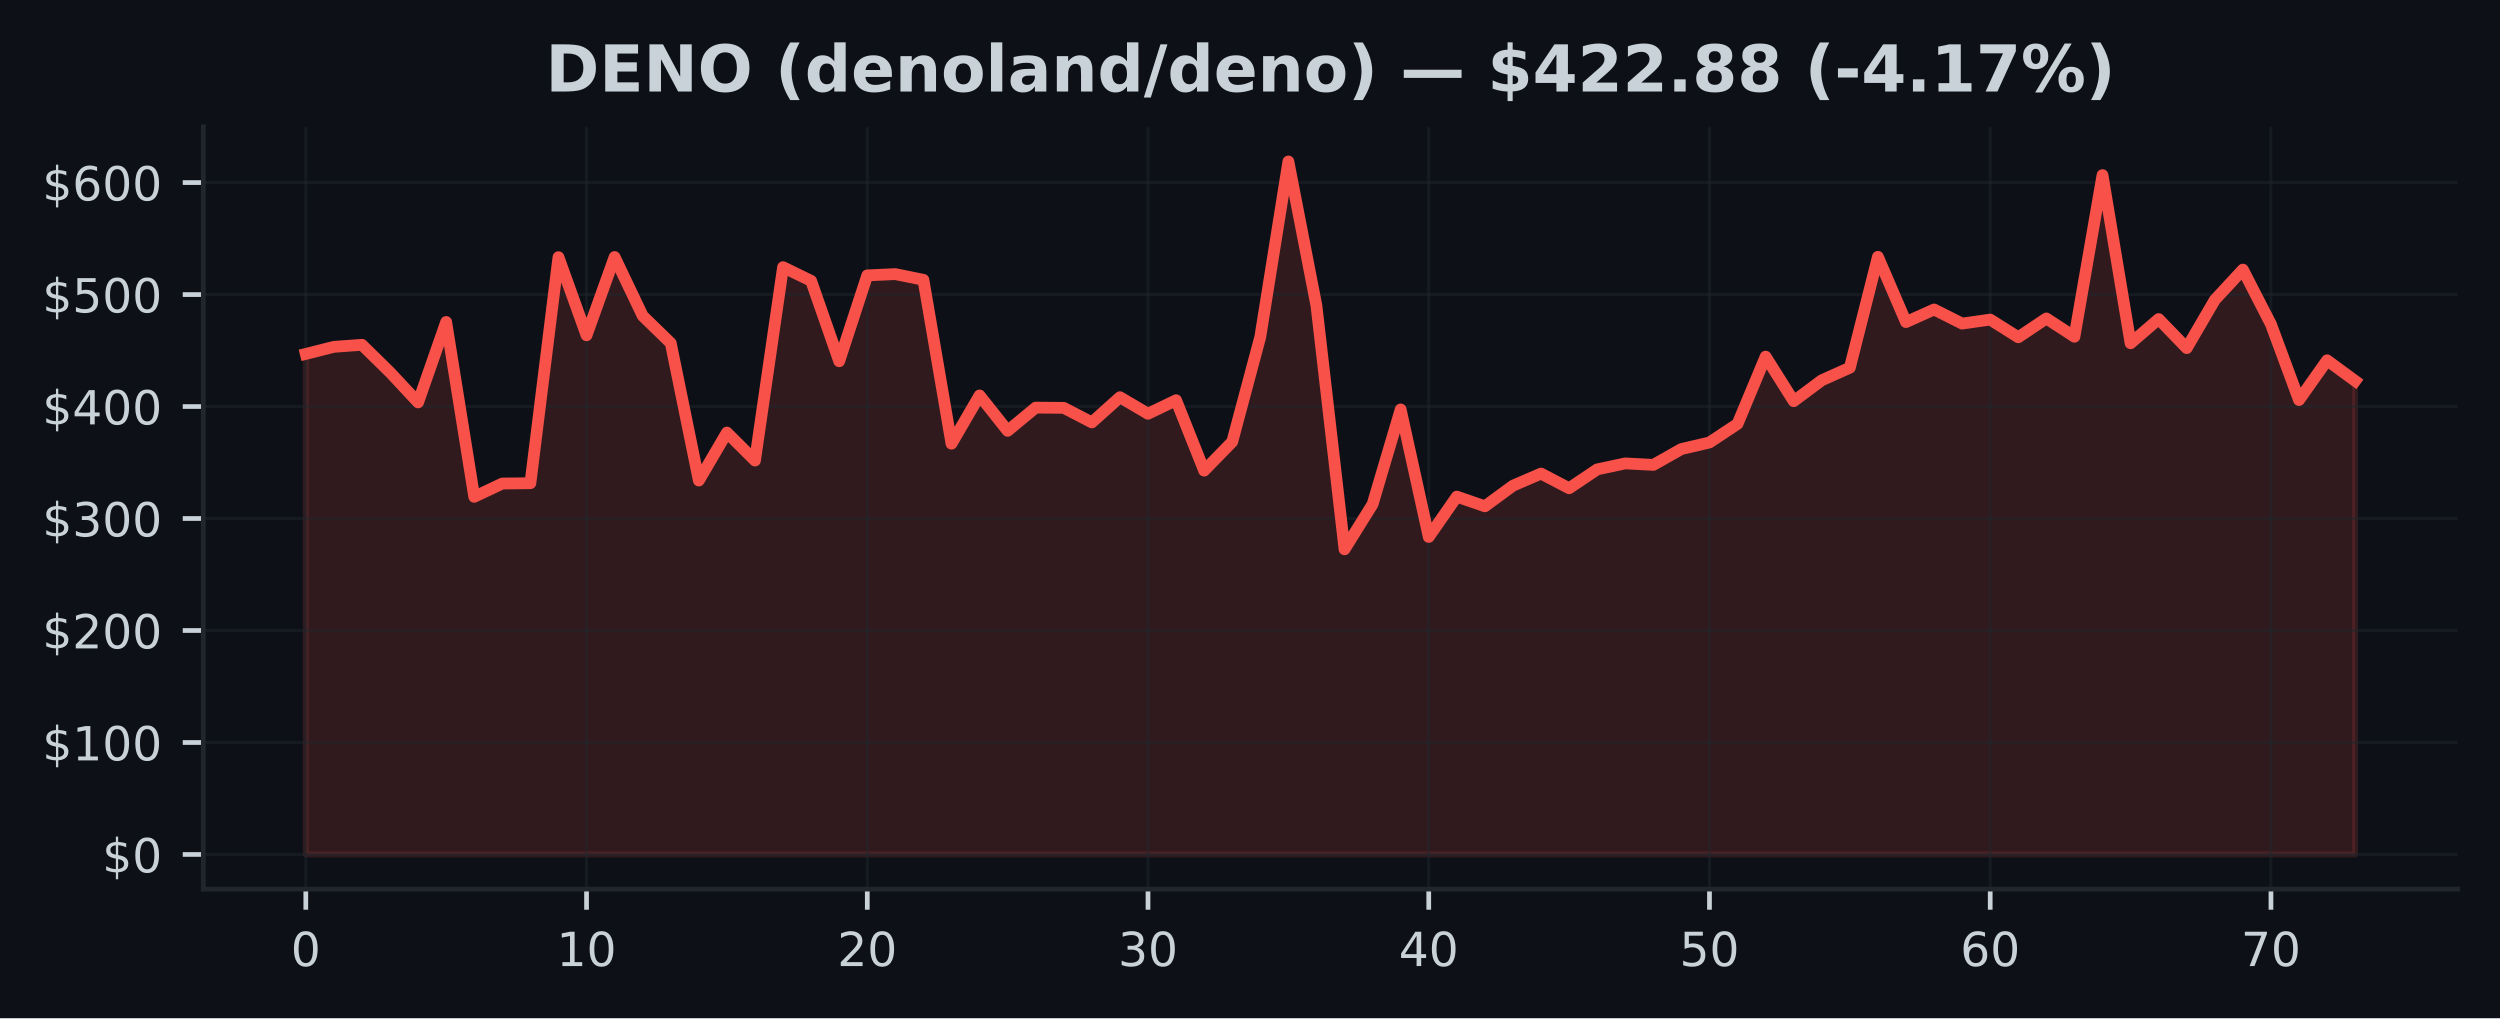
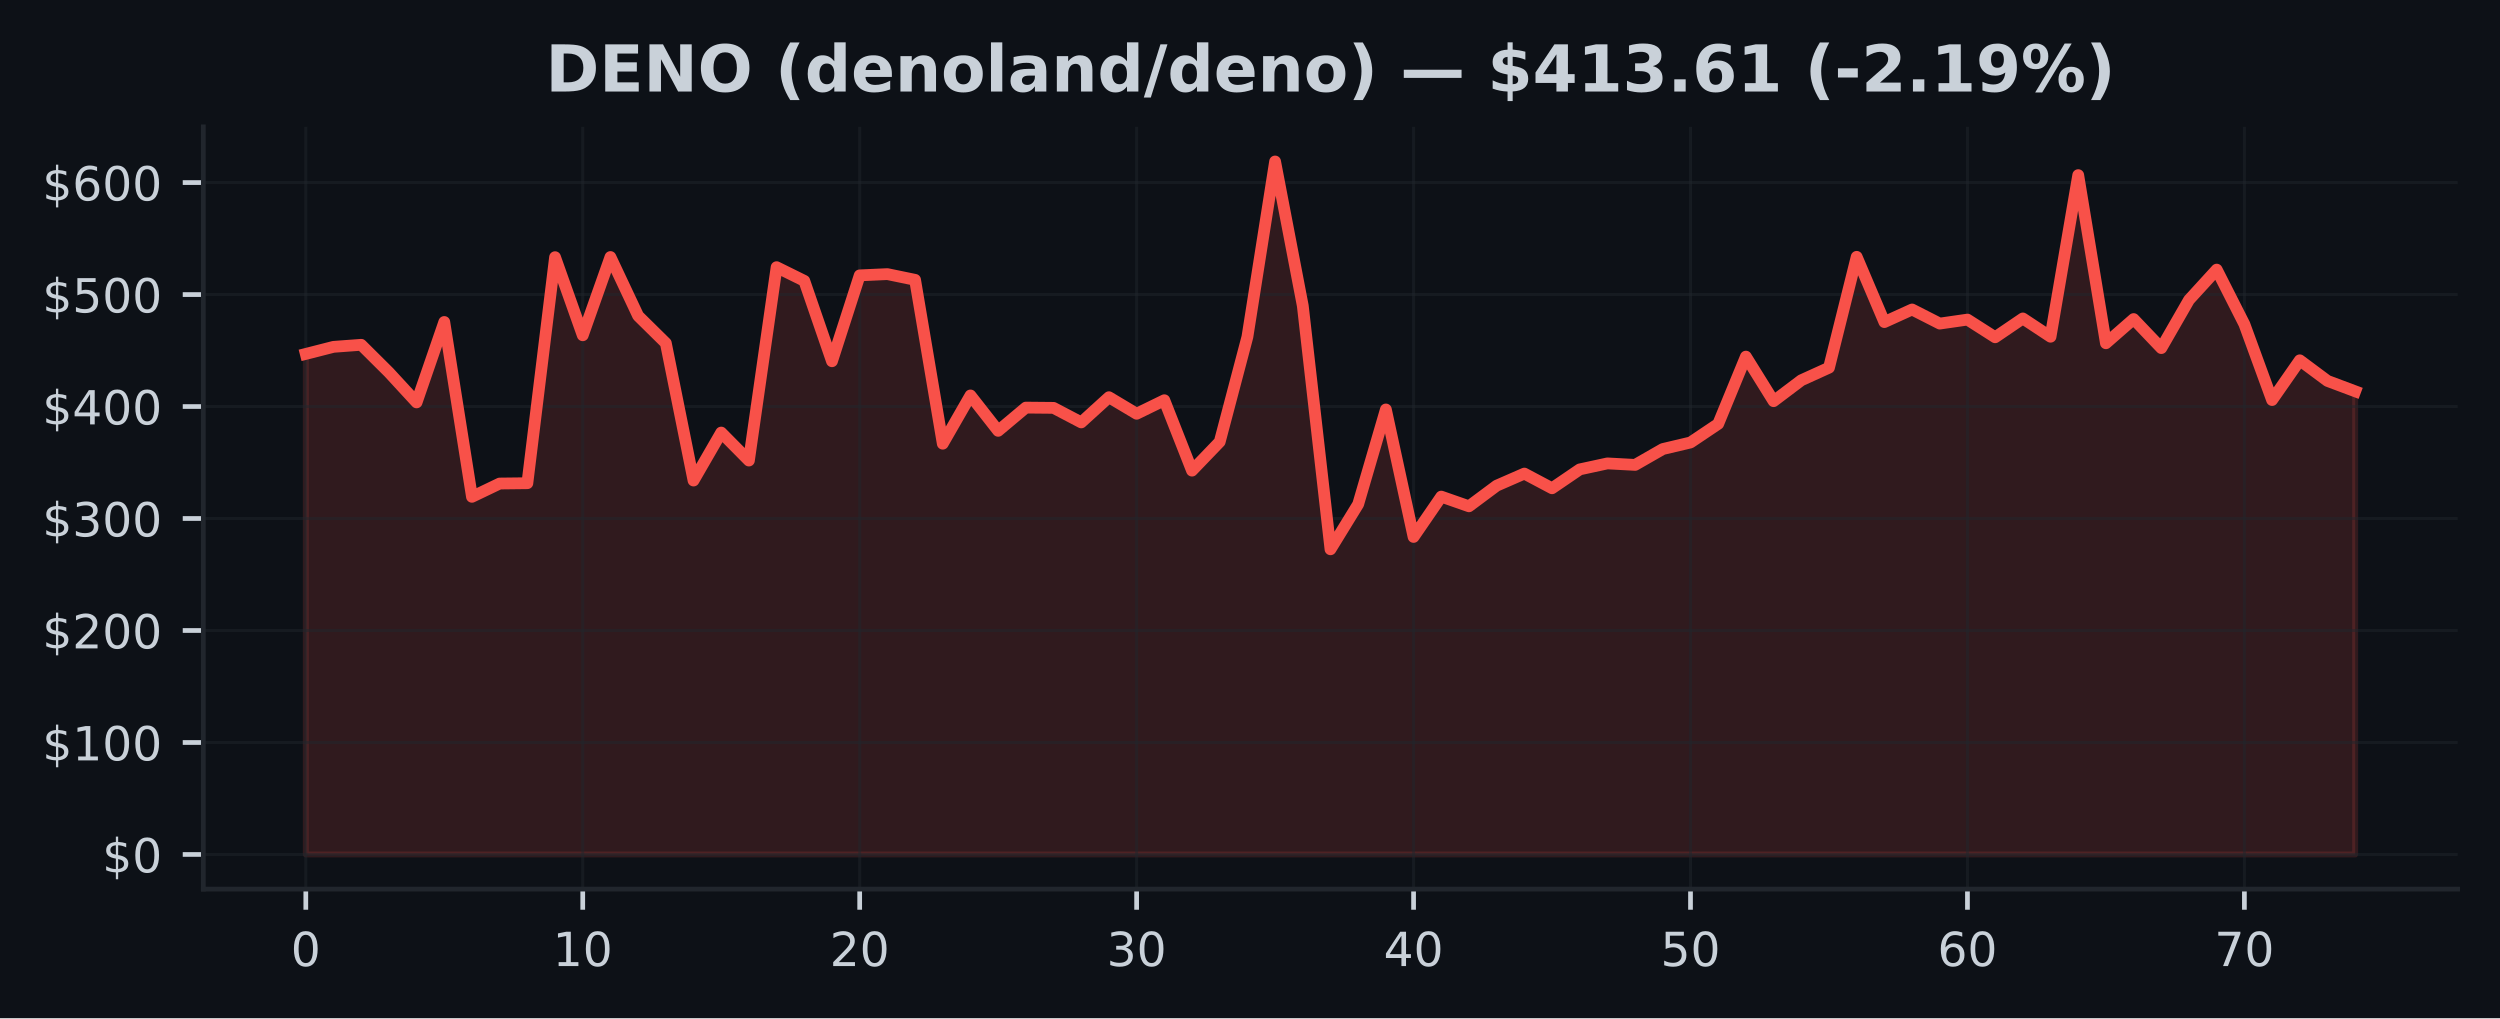
<svg xmlns="http://www.w3.org/2000/svg" xmlns:xlink="http://www.w3.org/1999/xlink" width="424.91pt" height="173.061pt" viewBox="0 0 424.91 173.061" version="1.1">
  <defs>
    <style type="text/css">*{stroke-linejoin: round; stroke-linecap: butt}</style>
  </defs>
  <g id="figure_1">
    <g id="patch_1">
      <path d="M 0 173.061  L 424.91 173.061  L 424.91 0  L 0 0  z " style="fill: #0d1117" />
    </g>
    <g id="axes_1">
      <g id="patch_2">
        <path d="M 34.56 151.118  L 417.71 151.118  L 417.71 21.558  L 34.56 21.558  z " style="fill: #0d1117" />
      </g>
      <g id="FillBetweenPolyCollection_1">
        <defs>
-           <path id="mb113b91165" d="M 51.976 -27.832  L 51.976 -112.907  L 56.747 -114.11  L 61.519 -114.458  L 66.29 -109.779  L 71.062 -104.669  L 75.833 -118.335  L 80.605 -88.62  L 85.376 -90.877  L 90.148 -90.933  L 94.919 -129.349  L 99.691 -116.076  L 104.462 -129.376  L 109.234 -119.38  L 114.005 -114.741  L 118.777 -91.388  L 123.548 -99.54  L 128.32 -94.785  L 133.091 -127.65  L 137.863 -125.326  L 142.634 -111.662  L 147.406 -126.257  L 152.177 -126.472  L 156.949 -125.499  L 161.72 -97.65  L 166.491 -105.849  L 171.263 -99.835  L 176.034 -103.784  L 180.806 -103.738  L 185.577 -101.268  L 190.349 -105.548  L 195.12 -102.737  L 199.892 -105.034  L 204.663 -93.072  L 209.435 -97.967  L 214.206 -115.805  L 218.978 -145.613  L 223.749 -121.083  L 228.521 -79.701  L 233.292 -87.364  L 238.064 -103.466  L 242.835 -81.8  L 247.607 -88.654  L 252.378 -87.008  L 257.15 -90.512  L 261.921 -92.57  L 266.693 -90.072  L 271.464 -93.279  L 276.236 -94.3  L 281.007 -94.045  L 285.779 -96.742  L 290.55 -97.855  L 295.321 -101.017  L 300.093 -112.448  L 304.864 -104.876  L 309.636 -108.428  L 314.407 -110.566  L 319.179 -129.408  L 323.95 -118.32  L 328.722 -120.459  L 333.493 -118.063  L 338.265 -118.742  L 343.036 -115.737  L 347.808 -118.936  L 352.579 -115.83  L 357.351 -143.295  L 362.122 -114.72  L 366.894 -118.832  L 371.665 -113.898  L 376.437 -122.084  L 381.208 -127.235  L 385.98 -117.95  L 390.751 -105.069  L 395.523 -111.822  L 400.294 -108.32  L 400.294 -27.832  L 400.294 -27.832  L 395.523 -27.832  L 390.751 -27.832  L 385.98 -27.832  L 381.208 -27.832  L 376.437 -27.832  L 371.665 -27.832  L 366.894 -27.832  L 362.122 -27.832  L 357.351 -27.832  L 352.579 -27.832  L 347.808 -27.832  L 343.036 -27.832  L 338.265 -27.832  L 333.493 -27.832  L 328.722 -27.832  L 323.95 -27.832  L 319.179 -27.832  L 314.407 -27.832  L 309.636 -27.832  L 304.864 -27.832  L 300.093 -27.832  L 295.321 -27.832  L 290.55 -27.832  L 285.779 -27.832  L 281.007 -27.832  L 276.236 -27.832  L 271.464 -27.832  L 266.693 -27.832  L 261.921 -27.832  L 257.15 -27.832  L 252.378 -27.832  L 247.607 -27.832  L 242.835 -27.832  L 238.064 -27.832  L 233.292 -27.832  L 228.521 -27.832  L 223.749 -27.832  L 218.978 -27.832  L 214.206 -27.832  L 209.435 -27.832  L 204.663 -27.832  L 199.892 -27.832  L 195.12 -27.832  L 190.349 -27.832  L 185.577 -27.832  L 180.806 -27.832  L 176.034 -27.832  L 171.263 -27.832  L 166.491 -27.832  L 161.72 -27.832  L 156.949 -27.832  L 152.177 -27.832  L 147.406 -27.832  L 142.634 -27.832  L 137.863 -27.832  L 133.091 -27.832  L 128.32 -27.832  L 123.548 -27.832  L 118.777 -27.832  L 114.005 -27.832  L 109.234 -27.832  L 104.462 -27.832  L 99.691 -27.832  L 94.919 -27.832  L 90.148 -27.832  L 85.376 -27.832  L 80.605 -27.832  L 75.833 -27.832  L 71.062 -27.832  L 66.29 -27.832  L 61.519 -27.832  L 56.747 -27.832  L 51.976 -27.832  z " style="stroke: #f85149; stroke-opacity: 0.15" />
+           <path id="m3f39d2f492" d="M 51.976 -27.832  L 51.976 -112.907  L 56.683 -114.11  L 61.39 -114.458  L 66.097 -109.779  L 70.804 -104.669  L 75.511 -118.335  L 80.218 -88.62  L 84.925 -90.877  L 89.632 -90.933  L 94.339 -129.349  L 99.046 -116.076  L 103.753 -129.376  L 108.46 -119.38  L 113.167 -114.741  L 117.874 -91.388  L 122.581 -99.54  L 127.288 -94.785  L 131.995 -127.65  L 136.702 -125.326  L 141.409 -111.662  L 146.116 -126.257  L 150.823 -126.472  L 155.53 -125.499  L 160.237 -97.65  L 164.944 -105.849  L 169.651 -99.835  L 174.358 -103.784  L 179.065 -103.738  L 183.772 -101.268  L 188.479 -105.548  L 193.186 -102.737  L 197.893 -105.034  L 202.6 -93.072  L 207.307 -97.967  L 212.014 -115.805  L 216.721 -145.613  L 221.428 -121.083  L 226.135 -79.701  L 230.842 -87.364  L 235.549 -103.466  L 240.256 -81.8  L 244.963 -88.654  L 249.67 -87.008  L 254.377 -90.512  L 259.084 -92.57  L 263.791 -90.072  L 268.498 -93.279  L 273.205 -94.3  L 277.912 -94.045  L 282.619 -96.742  L 287.326 -97.855  L 292.033 -101.017  L 296.74 -112.448  L 301.447 -104.876  L 306.154 -108.428  L 310.861 -110.566  L 315.568 -129.408  L 320.275 -118.32  L 324.982 -120.459  L 329.689 -118.063  L 334.396 -118.742  L 339.103 -115.737  L 343.81 -118.936  L 348.517 -115.83  L 353.224 -143.295  L 357.931 -114.72  L 362.638 -118.832  L 367.345 -113.898  L 372.052 -122.084  L 376.759 -127.235  L 381.466 -117.95  L 386.173 -105.069  L 390.88 -111.822  L 395.587 -108.32  L 400.294 -106.555  L 400.294 -27.832  L 400.294 -27.832  L 395.587 -27.832  L 390.88 -27.832  L 386.173 -27.832  L 381.466 -27.832  L 376.759 -27.832  L 372.052 -27.832  L 367.345 -27.832  L 362.638 -27.832  L 357.931 -27.832  L 353.224 -27.832  L 348.517 -27.832  L 343.81 -27.832  L 339.103 -27.832  L 334.396 -27.832  L 329.689 -27.832  L 324.982 -27.832  L 320.275 -27.832  L 315.568 -27.832  L 310.861 -27.832  L 306.154 -27.832  L 301.447 -27.832  L 296.74 -27.832  L 292.033 -27.832  L 287.326 -27.832  L 282.619 -27.832  L 277.912 -27.832  L 273.205 -27.832  L 268.498 -27.832  L 263.791 -27.832  L 259.084 -27.832  L 254.377 -27.832  L 249.67 -27.832  L 244.963 -27.832  L 240.256 -27.832  L 235.549 -27.832  L 230.842 -27.832  L 226.135 -27.832  L 221.428 -27.832  L 216.721 -27.832  L 212.014 -27.832  L 207.307 -27.832  L 202.6 -27.832  L 197.893 -27.832  L 193.186 -27.832  L 188.479 -27.832  L 183.772 -27.832  L 179.065 -27.832  L 174.358 -27.832  L 169.651 -27.832  L 164.944 -27.832  L 160.237 -27.832  L 155.53 -27.832  L 150.823 -27.832  L 146.116 -27.832  L 141.409 -27.832  L 136.702 -27.832  L 131.995 -27.832  L 127.288 -27.832  L 122.581 -27.832  L 117.874 -27.832  L 113.167 -27.832  L 108.46 -27.832  L 103.753 -27.832  L 99.046 -27.832  L 94.339 -27.832  L 89.632 -27.832  L 84.925 -27.832  L 80.218 -27.832  L 75.511 -27.832  L 70.804 -27.832  L 66.097 -27.832  L 61.39 -27.832  L 56.683 -27.832  L 51.976 -27.832  z " style="stroke: #f85149; stroke-opacity: 0.15" />
        </defs>
-         <g clip-path="url(#p53f7d98584)">
-           <use xlink:href="#mb113b91165" x="0" y="173.061" style="fill: #f85149; fill-opacity: 0.15; stroke: #f85149; stroke-opacity: 0.15" />
+         <g clip-path="url(#p779a235880)">
+           <use xlink:href="#m3f39d2f492" x="0" y="173.061" style="fill: #f85149; fill-opacity: 0.15; stroke: #f85149; stroke-opacity: 0.15" />
        </g>
      </g>
      <g id="matplotlib.axis_1">
        <g id="xtick_1">
          <g id="line2d_1">
-             <path d="M 51.976 151.118  L 51.976 21.558  " clip-path="url(#p53f7d98584)" style="fill: none; stroke: #21262d; stroke-opacity: 0.5; stroke-width: 0.5; stroke-linecap: square" />
+             <path d="M 51.976 151.118  L 51.976 21.558  " clip-path="url(#p779a235880)" style="fill: none; stroke: #21262d; stroke-opacity: 0.5; stroke-width: 0.5; stroke-linecap: square" />
          </g>
          <g id="line2d_2">
            <defs>
-               <path id="me2d6789535" d="M 0 0  L 0 3.5  " style="stroke: #c9d1d9; stroke-width: 0.8" />
+               <path id="m9728bfcac2" d="M 0 0  L 0 3.5  " style="stroke: #c9d1d9; stroke-width: 0.8" />
            </defs>
            <g>
-               <use xlink:href="#me2d6789535" x="51.976" y="151.118" style="fill: #c9d1d9; stroke: #c9d1d9; stroke-width: 0.8" />
+               <use xlink:href="#m9728bfcac2" x="51.976" y="151.118" style="fill: #c9d1d9; stroke: #c9d1d9; stroke-width: 0.8" />
            </g>
          </g>
          <g id="text_1">
            <g style="fill: #c9d1d9" transform="translate(49.43091 164.197) scale(0.08 -0.08)">
              <defs>
                <path id="DejaVuSans-30" d="M 2034 4250  Q 1547 4250 1301 3770  Q 1056 3291 1056 2328  Q 1056 1369 1301 889  Q 1547 409 2034 409  Q 2525 409 2770 889  Q 3016 1369 3016 2328  Q 3016 3291 2770 3770  Q 2525 4250 2034 4250  z M 2034 4750  Q 2819 4750 3233 4129  Q 3647 3509 3647 2328  Q 3647 1150 3233 529  Q 2819 -91 2034 -91  Q 1250 -91 836 529  Q 422 1150 422 2328  Q 422 3509 836 4129  Q 1250 4750 2034 4750  z " transform="scale(0.015625)" />
              </defs>
              <use xlink:href="#DejaVuSans-30" />
            </g>
          </g>
        </g>
        <g id="xtick_2">
          <g id="line2d_3">
-             <path d="M 99.691 151.118  L 99.691 21.558  " clip-path="url(#p53f7d98584)" style="fill: none; stroke: #21262d; stroke-opacity: 0.5; stroke-width: 0.5; stroke-linecap: square" />
+             <path d="M 99.046 151.118  L 99.046 21.558  " clip-path="url(#p779a235880)" style="fill: none; stroke: #21262d; stroke-opacity: 0.5; stroke-width: 0.5; stroke-linecap: square" />
          </g>
          <g id="line2d_4">
            <g>
-               <use xlink:href="#me2d6789535" x="99.691" y="151.118" style="fill: #c9d1d9; stroke: #c9d1d9; stroke-width: 0.8" />
+               <use xlink:href="#m9728bfcac2" x="99.046" y="151.118" style="fill: #c9d1d9; stroke: #c9d1d9; stroke-width: 0.8" />
            </g>
          </g>
          <g id="text_2">
-             <g style="fill: #c9d1d9" transform="translate(94.60073 164.197) scale(0.08 -0.08)">
+             <g style="fill: #c9d1d9" transform="translate(93.95593 164.197) scale(0.08 -0.08)">
              <defs>
                <path id="DejaVuSans-31" d="M 794 531  L 1825 531  L 1825 4091  L 703 3866  L 703 4441  L 1819 4666  L 2450 4666  L 2450 531  L 3481 531  L 3481 0  L 794 0  L 794 531  z " transform="scale(0.015625)" />
              </defs>
              <use xlink:href="#DejaVuSans-31" />
              <use xlink:href="#DejaVuSans-30" transform="translate(63.62305 0)" />
            </g>
          </g>
        </g>
        <g id="xtick_3">
          <g id="line2d_5">
-             <path d="M 147.406 151.118  L 147.406 21.558  " clip-path="url(#p53f7d98584)" style="fill: none; stroke: #21262d; stroke-opacity: 0.5; stroke-width: 0.5; stroke-linecap: square" />
+             <path d="M 146.116 151.118  L 146.116 21.558  " clip-path="url(#p779a235880)" style="fill: none; stroke: #21262d; stroke-opacity: 0.5; stroke-width: 0.5; stroke-linecap: square" />
          </g>
          <g id="line2d_6">
            <g>
-               <use xlink:href="#me2d6789535" x="147.406" y="151.118" style="fill: #c9d1d9; stroke: #c9d1d9; stroke-width: 0.8" />
+               <use xlink:href="#m9728bfcac2" x="146.116" y="151.118" style="fill: #c9d1d9; stroke: #c9d1d9; stroke-width: 0.8" />
            </g>
          </g>
          <g id="text_3">
-             <g style="fill: #c9d1d9" transform="translate(142.3155 164.197) scale(0.08 -0.08)">
+             <g style="fill: #c9d1d9" transform="translate(141.026 164.197) scale(0.08 -0.08)">
              <defs>
                <path id="DejaVuSans-32" d="M 1228 531  L 3431 531  L 3431 0  L 469 0  L 469 531  Q 828 903 1448 1529  Q 2069 2156 2228 2338  Q 2531 2678 2651 2914  Q 2772 3150 2772 3378  Q 2772 3750 2511 3984  Q 2250 4219 1831 4219  Q 1534 4219 1204 4116  Q 875 4013 500 3803  L 500 4441  Q 881 4594 1212 4672  Q 1544 4750 1819 4750  Q 2544 4750 2975 4387  Q 3406 4025 3406 3419  Q 3406 3131 3298 2873  Q 3191 2616 2906 2266  Q 2828 2175 2409 1742  Q 1991 1309 1228 531  z " transform="scale(0.015625)" />
              </defs>
              <use xlink:href="#DejaVuSans-32" />
              <use xlink:href="#DejaVuSans-30" transform="translate(63.62305 0)" />
            </g>
          </g>
        </g>
        <g id="xtick_4">
          <g id="line2d_7">
-             <path d="M 195.12 151.118  L 195.12 21.558  " clip-path="url(#p53f7d98584)" style="fill: none; stroke: #21262d; stroke-opacity: 0.5; stroke-width: 0.5; stroke-linecap: square" />
+             <path d="M 193.186 151.118  L 193.186 21.558  " clip-path="url(#p779a235880)" style="fill: none; stroke: #21262d; stroke-opacity: 0.5; stroke-width: 0.5; stroke-linecap: square" />
          </g>
          <g id="line2d_8">
            <g>
-               <use xlink:href="#me2d6789535" x="195.12" y="151.118" style="fill: #c9d1d9; stroke: #c9d1d9; stroke-width: 0.8" />
+               <use xlink:href="#m9728bfcac2" x="193.186" y="151.118" style="fill: #c9d1d9; stroke: #c9d1d9; stroke-width: 0.8" />
            </g>
          </g>
          <g id="text_4">
-             <g style="fill: #c9d1d9" transform="translate(190.0304 164.197) scale(0.08 -0.08)">
+             <g style="fill: #c9d1d9" transform="translate(188.096 164.197) scale(0.08 -0.08)">
              <defs>
                <path id="DejaVuSans-33" d="M 2597 2516  Q 3050 2419 3304 2112  Q 3559 1806 3559 1356  Q 3559 666 3084 287  Q 2609 -91 1734 -91  Q 1441 -91 1130 -33  Q 819 25 488 141  L 488 750  Q 750 597 1062 519  Q 1375 441 1716 441  Q 2309 441 2620 675  Q 2931 909 2931 1356  Q 2931 1769 2642 2001  Q 2353 2234 1838 2234  L 1294 2234  L 1294 2753  L 1863 2753  Q 2328 2753 2575 2939  Q 2822 3125 2822 3475  Q 2822 3834 2567 4026  Q 2313 4219 1838 4219  Q 1578 4219 1281 4162  Q 984 4106 628 3988  L 628 4550  Q 988 4650 1302 4700  Q 1616 4750 1894 4750  Q 2613 4750 3031 4423  Q 3450 4097 3450 3541  Q 3450 3153 3228 2886  Q 3006 2619 2597 2516  z " transform="scale(0.015625)" />
              </defs>
              <use xlink:href="#DejaVuSans-33" />
              <use xlink:href="#DejaVuSans-30" transform="translate(63.62305 0)" />
            </g>
          </g>
        </g>
        <g id="xtick_5">
          <g id="line2d_9">
-             <path d="M 242.835 151.118  L 242.835 21.558  " clip-path="url(#p53f7d98584)" style="fill: none; stroke: #21262d; stroke-opacity: 0.5; stroke-width: 0.5; stroke-linecap: square" />
+             <path d="M 240.256 151.118  L 240.256 21.558  " clip-path="url(#p779a235880)" style="fill: none; stroke: #21262d; stroke-opacity: 0.5; stroke-width: 0.5; stroke-linecap: square" />
          </g>
          <g id="line2d_10">
            <g>
-               <use xlink:href="#me2d6789535" x="242.835" y="151.118" style="fill: #c9d1d9; stroke: #c9d1d9; stroke-width: 0.8" />
+               <use xlink:href="#m9728bfcac2" x="240.256" y="151.118" style="fill: #c9d1d9; stroke: #c9d1d9; stroke-width: 0.8" />
            </g>
          </g>
          <g id="text_5">
-             <g style="fill: #c9d1d9" transform="translate(237.7452 164.197) scale(0.08 -0.08)">
+             <g style="fill: #c9d1d9" transform="translate(235.166 164.197) scale(0.08 -0.08)">
              <defs>
                <path id="DejaVuSans-34" d="M 2419 4116  L 825 1625  L 2419 1625  L 2419 4116  z M 2253 4666  L 3047 4666  L 3047 1625  L 3713 1625  L 3713 1100  L 3047 1100  L 3047 0  L 2419 0  L 2419 1100  L 313 1100  L 313 1709  L 2253 4666  z " transform="scale(0.015625)" />
              </defs>
              <use xlink:href="#DejaVuSans-34" />
              <use xlink:href="#DejaVuSans-30" transform="translate(63.62305 0)" />
            </g>
          </g>
        </g>
        <g id="xtick_6">
          <g id="line2d_11">
-             <path d="M 290.55 151.118  L 290.55 21.558  " clip-path="url(#p53f7d98584)" style="fill: none; stroke: #21262d; stroke-opacity: 0.5; stroke-width: 0.5; stroke-linecap: square" />
+             <path d="M 287.326 151.118  L 287.326 21.558  " clip-path="url(#p779a235880)" style="fill: none; stroke: #21262d; stroke-opacity: 0.5; stroke-width: 0.5; stroke-linecap: square" />
          </g>
          <g id="line2d_12">
            <g>
-               <use xlink:href="#me2d6789535" x="290.55" y="151.118" style="fill: #c9d1d9; stroke: #c9d1d9; stroke-width: 0.8" />
+               <use xlink:href="#m9728bfcac2" x="287.326" y="151.118" style="fill: #c9d1d9; stroke: #c9d1d9; stroke-width: 0.8" />
            </g>
          </g>
          <g id="text_6">
-             <g style="fill: #c9d1d9" transform="translate(285.46 164.197) scale(0.08 -0.08)">
+             <g style="fill: #c9d1d9" transform="translate(282.236 164.197) scale(0.08 -0.08)">
              <defs>
                <path id="DejaVuSans-35" d="M 691 4666  L 3169 4666  L 3169 4134  L 1269 4134  L 1269 2991  Q 1406 3038 1543 3061  Q 1681 3084 1819 3084  Q 2600 3084 3056 2656  Q 3513 2228 3513 1497  Q 3513 744 3044 326  Q 2575 -91 1722 -91  Q 1428 -91 1123 -41  Q 819 9 494 109  L 494 744  Q 775 591 1075 516  Q 1375 441 1709 441  Q 2250 441 2565 725  Q 2881 1009 2881 1497  Q 2881 1984 2565 2268  Q 2250 2553 1709 2553  Q 1456 2553 1204 2497  Q 953 2441 691 2322  L 691 4666  z " transform="scale(0.015625)" />
              </defs>
              <use xlink:href="#DejaVuSans-35" />
              <use xlink:href="#DejaVuSans-30" transform="translate(63.62305 0)" />
            </g>
          </g>
        </g>
        <g id="xtick_7">
          <g id="line2d_13">
-             <path d="M 338.265 151.118  L 338.265 21.558  " clip-path="url(#p53f7d98584)" style="fill: none; stroke: #21262d; stroke-opacity: 0.5; stroke-width: 0.5; stroke-linecap: square" />
+             <path d="M 334.396 151.118  L 334.396 21.558  " clip-path="url(#p779a235880)" style="fill: none; stroke: #21262d; stroke-opacity: 0.5; stroke-width: 0.5; stroke-linecap: square" />
          </g>
          <g id="line2d_14">
            <g>
-               <use xlink:href="#me2d6789535" x="338.265" y="151.118" style="fill: #c9d1d9; stroke: #c9d1d9; stroke-width: 0.8" />
+               <use xlink:href="#m9728bfcac2" x="334.396" y="151.118" style="fill: #c9d1d9; stroke: #c9d1d9; stroke-width: 0.8" />
            </g>
          </g>
          <g id="text_7">
-             <g style="fill: #c9d1d9" transform="translate(333.1748 164.197) scale(0.08 -0.08)">
+             <g style="fill: #c9d1d9" transform="translate(329.3061 164.197) scale(0.08 -0.08)">
              <defs>
                <path id="DejaVuSans-36" d="M 2113 2584  Q 1688 2584 1439 2293  Q 1191 2003 1191 1497  Q 1191 994 1439 701  Q 1688 409 2113 409  Q 2538 409 2786 701  Q 3034 994 3034 1497  Q 3034 2003 2786 2293  Q 2538 2584 2113 2584  z M 3366 4563  L 3366 3988  Q 3128 4100 2886 4159  Q 2644 4219 2406 4219  Q 1781 4219 1451 3797  Q 1122 3375 1075 2522  Q 1259 2794 1537 2939  Q 1816 3084 2150 3084  Q 2853 3084 3261 2657  Q 3669 2231 3669 1497  Q 3669 778 3244 343  Q 2819 -91 2113 -91  Q 1303 -91 875 529  Q 447 1150 447 2328  Q 447 3434 972 4092  Q 1497 4750 2381 4750  Q 2619 4750 2861 4703  Q 3103 4656 3366 4563  z " transform="scale(0.015625)" />
              </defs>
              <use xlink:href="#DejaVuSans-36" />
              <use xlink:href="#DejaVuSans-30" transform="translate(63.62305 0)" />
            </g>
          </g>
        </g>
        <g id="xtick_8">
          <g id="line2d_15">
-             <path d="M 385.98 151.118  L 385.98 21.558  " clip-path="url(#p53f7d98584)" style="fill: none; stroke: #21262d; stroke-opacity: 0.5; stroke-width: 0.5; stroke-linecap: square" />
+             <path d="M 381.466 151.118  L 381.466 21.558  " clip-path="url(#p779a235880)" style="fill: none; stroke: #21262d; stroke-opacity: 0.5; stroke-width: 0.5; stroke-linecap: square" />
          </g>
          <g id="line2d_16">
            <g>
-               <use xlink:href="#me2d6789535" x="385.98" y="151.118" style="fill: #c9d1d9; stroke: #c9d1d9; stroke-width: 0.8" />
+               <use xlink:href="#m9728bfcac2" x="381.466" y="151.118" style="fill: #c9d1d9; stroke: #c9d1d9; stroke-width: 0.8" />
            </g>
          </g>
          <g id="text_8">
-             <g style="fill: #c9d1d9" transform="translate(380.8896 164.197) scale(0.08 -0.08)">
+             <g style="fill: #c9d1d9" transform="translate(376.3761 164.197) scale(0.08 -0.08)">
              <defs>
                <path id="DejaVuSans-37" d="M 525 4666  L 3525 4666  L 3525 4397  L 1831 0  L 1172 0  L 2766 4134  L 525 4134  L 525 4666  z " transform="scale(0.015625)" />
              </defs>
              <use xlink:href="#DejaVuSans-37" />
              <use xlink:href="#DejaVuSans-30" transform="translate(63.62305 0)" />
            </g>
          </g>
        </g>
      </g>
      <g id="matplotlib.axis_2">
        <g id="ytick_1">
          <g id="line2d_17">
-             <path d="M 34.56 145.229  L 417.71 145.229  " clip-path="url(#p53f7d98584)" style="fill: none; stroke: #21262d; stroke-opacity: 0.5; stroke-width: 0.5; stroke-linecap: square" />
+             <path d="M 34.56 145.229  L 417.71 145.229  " clip-path="url(#p779a235880)" style="fill: none; stroke: #21262d; stroke-opacity: 0.5; stroke-width: 0.5; stroke-linecap: square" />
          </g>
          <g id="line2d_18">
            <defs>
-               <path id="m8ee3216895" d="M 0 0  L -3.5 0  " style="stroke: #c9d1d9; stroke-width: 0.8" />
+               <path id="mc13841bdd1" d="M 0 0  L -3.5 0  " style="stroke: #c9d1d9; stroke-width: 0.8" />
            </defs>
            <g>
-               <use xlink:href="#m8ee3216895" x="34.56" y="145.229" style="fill: #c9d1d9; stroke: #c9d1d9; stroke-width: 0.8" />
+               <use xlink:href="#mc13841bdd1" x="34.56" y="145.229" style="fill: #c9d1d9; stroke: #c9d1d9; stroke-width: 0.8" />
            </g>
          </g>
          <g id="text_9">
            <g style="fill: #c9d1d9" transform="translate(17.38 148.2686) scale(0.08 -0.08)">
              <defs>
                <path id="DejaVuSans-24" d="M 2163 -941  L 1850 -941  L 1847 0  Q 1519 6 1191 76  Q 863 147 531 288  L 531 850  Q 850 650 1176 548  Q 1503 447 1850 444  L 1850 1869  Q 1159 1981 845 2250  Q 531 2519 531 2988  Q 531 3497 872 3790  Q 1213 4084 1850 4128  L 1850 4863  L 2163 4863  L 2163 4138  Q 2453 4125 2725 4076  Q 2997 4028 3256 3944  L 3256 3397  Q 2997 3528 2723 3600  Q 2450 3672 2163 3684  L 2163 2350  Q 2872 2241 3206 1959  Q 3541 1678 3541 1191  Q 3541 663 3186 358  Q 2831 53 2163 6  L 2163 -941  z M 1850 2406  L 1850 3688  Q 1488 3647 1297 3481  Q 1106 3316 1106 3041  Q 1106 2772 1282 2622  Q 1459 2472 1850 2406  z M 2163 1806  L 2163 453  Q 2559 506 2761 678  Q 2963 850 2963 1131  Q 2963 1406 2770 1568  Q 2578 1731 2163 1806  z " transform="scale(0.015625)" />
              </defs>
              <use xlink:href="#DejaVuSans-24" />
              <use xlink:href="#DejaVuSans-30" transform="translate(63.62305 0)" />
            </g>
          </g>
        </g>
        <g id="ytick_2">
          <g id="line2d_19">
-             <path d="M 34.56 126.196  L 417.71 126.196  " clip-path="url(#p53f7d98584)" style="fill: none; stroke: #21262d; stroke-opacity: 0.5; stroke-width: 0.5; stroke-linecap: square" />
+             <path d="M 34.56 126.196  L 417.71 126.196  " clip-path="url(#p779a235880)" style="fill: none; stroke: #21262d; stroke-opacity: 0.5; stroke-width: 0.5; stroke-linecap: square" />
          </g>
          <g id="line2d_20">
            <g>
-               <use xlink:href="#m8ee3216895" x="34.56" y="126.196" style="fill: #c9d1d9; stroke: #c9d1d9; stroke-width: 0.8" />
+               <use xlink:href="#mc13841bdd1" x="34.56" y="126.196" style="fill: #c9d1d9; stroke: #c9d1d9; stroke-width: 0.8" />
            </g>
          </g>
          <g id="text_10">
            <g style="fill: #c9d1d9" transform="translate(7.2 129.2353) scale(0.08 -0.08)">
              <use xlink:href="#DejaVuSans-24" />
              <use xlink:href="#DejaVuSans-31" transform="translate(63.62305 0)" />
              <use xlink:href="#DejaVuSans-30" transform="translate(127.2461 0)" />
              <use xlink:href="#DejaVuSans-30" transform="translate(190.8691 0)" />
            </g>
          </g>
        </g>
        <g id="ytick_3">
          <g id="line2d_21">
-             <path d="M 34.56 107.163  L 417.71 107.163  " clip-path="url(#p53f7d98584)" style="fill: none; stroke: #21262d; stroke-opacity: 0.5; stroke-width: 0.5; stroke-linecap: square" />
+             <path d="M 34.56 107.163  L 417.71 107.163  " clip-path="url(#p779a235880)" style="fill: none; stroke: #21262d; stroke-opacity: 0.5; stroke-width: 0.5; stroke-linecap: square" />
          </g>
          <g id="line2d_22">
            <g>
-               <use xlink:href="#m8ee3216895" x="34.56" y="107.163" style="fill: #c9d1d9; stroke: #c9d1d9; stroke-width: 0.8" />
+               <use xlink:href="#mc13841bdd1" x="34.56" y="107.163" style="fill: #c9d1d9; stroke: #c9d1d9; stroke-width: 0.8" />
            </g>
          </g>
          <g id="text_11">
            <g style="fill: #c9d1d9" transform="translate(7.2 110.202) scale(0.08 -0.08)">
              <use xlink:href="#DejaVuSans-24" />
              <use xlink:href="#DejaVuSans-32" transform="translate(63.62305 0)" />
              <use xlink:href="#DejaVuSans-30" transform="translate(127.2461 0)" />
              <use xlink:href="#DejaVuSans-30" transform="translate(190.8691 0)" />
            </g>
          </g>
        </g>
        <g id="ytick_4">
          <g id="line2d_23">
-             <path d="M 34.56 88.129  L 417.71 88.129  " clip-path="url(#p53f7d98584)" style="fill: none; stroke: #21262d; stroke-opacity: 0.5; stroke-width: 0.5; stroke-linecap: square" />
+             <path d="M 34.56 88.129  L 417.71 88.129  " clip-path="url(#p779a235880)" style="fill: none; stroke: #21262d; stroke-opacity: 0.5; stroke-width: 0.5; stroke-linecap: square" />
          </g>
          <g id="line2d_24">
            <g>
-               <use xlink:href="#m8ee3216895" x="34.56" y="88.129" style="fill: #c9d1d9; stroke: #c9d1d9; stroke-width: 0.8" />
+               <use xlink:href="#mc13841bdd1" x="34.56" y="88.129" style="fill: #c9d1d9; stroke: #c9d1d9; stroke-width: 0.8" />
            </g>
          </g>
          <g id="text_12">
            <g style="fill: #c9d1d9" transform="translate(7.2 91.16869) scale(0.08 -0.08)">
              <use xlink:href="#DejaVuSans-24" />
              <use xlink:href="#DejaVuSans-33" transform="translate(63.62305 0)" />
              <use xlink:href="#DejaVuSans-30" transform="translate(127.2461 0)" />
              <use xlink:href="#DejaVuSans-30" transform="translate(190.8691 0)" />
            </g>
          </g>
        </g>
        <g id="ytick_5">
          <g id="line2d_25">
-             <path d="M 34.56 69.096  L 417.71 69.096  " clip-path="url(#p53f7d98584)" style="fill: none; stroke: #21262d; stroke-opacity: 0.5; stroke-width: 0.5; stroke-linecap: square" />
+             <path d="M 34.56 69.096  L 417.71 69.096  " clip-path="url(#p779a235880)" style="fill: none; stroke: #21262d; stroke-opacity: 0.5; stroke-width: 0.5; stroke-linecap: square" />
          </g>
          <g id="line2d_26">
            <g>
-               <use xlink:href="#m8ee3216895" x="34.56" y="69.096" style="fill: #c9d1d9; stroke: #c9d1d9; stroke-width: 0.8" />
+               <use xlink:href="#mc13841bdd1" x="34.56" y="69.096" style="fill: #c9d1d9; stroke: #c9d1d9; stroke-width: 0.8" />
            </g>
          </g>
          <g id="text_13">
            <g style="fill: #c9d1d9" transform="translate(7.2 72.1354) scale(0.08 -0.08)">
              <use xlink:href="#DejaVuSans-24" />
              <use xlink:href="#DejaVuSans-34" transform="translate(63.62305 0)" />
              <use xlink:href="#DejaVuSans-30" transform="translate(127.2461 0)" />
              <use xlink:href="#DejaVuSans-30" transform="translate(190.8691 0)" />
            </g>
          </g>
        </g>
        <g id="ytick_6">
          <g id="line2d_27">
-             <path d="M 34.56 50.063  L 417.71 50.063  " clip-path="url(#p53f7d98584)" style="fill: none; stroke: #21262d; stroke-opacity: 0.5; stroke-width: 0.5; stroke-linecap: square" />
+             <path d="M 34.56 50.063  L 417.71 50.063  " clip-path="url(#p779a235880)" style="fill: none; stroke: #21262d; stroke-opacity: 0.5; stroke-width: 0.5; stroke-linecap: square" />
          </g>
          <g id="line2d_28">
            <g>
-               <use xlink:href="#m8ee3216895" x="34.56" y="50.063" style="fill: #c9d1d9; stroke: #c9d1d9; stroke-width: 0.8" />
+               <use xlink:href="#mc13841bdd1" x="34.56" y="50.063" style="fill: #c9d1d9; stroke: #c9d1d9; stroke-width: 0.8" />
            </g>
          </g>
          <g id="text_14">
            <g style="fill: #c9d1d9" transform="translate(7.2 53.10211) scale(0.08 -0.08)">
              <use xlink:href="#DejaVuSans-24" />
              <use xlink:href="#DejaVuSans-35" transform="translate(63.62305 0)" />
              <use xlink:href="#DejaVuSans-30" transform="translate(127.2461 0)" />
              <use xlink:href="#DejaVuSans-30" transform="translate(190.8691 0)" />
            </g>
          </g>
        </g>
        <g id="ytick_7">
          <g id="line2d_29">
-             <path d="M 34.56 31.029  L 417.71 31.029  " clip-path="url(#p53f7d98584)" style="fill: none; stroke: #21262d; stroke-opacity: 0.5; stroke-width: 0.5; stroke-linecap: square" />
+             <path d="M 34.56 31.029  L 417.71 31.029  " clip-path="url(#p779a235880)" style="fill: none; stroke: #21262d; stroke-opacity: 0.5; stroke-width: 0.5; stroke-linecap: square" />
          </g>
          <g id="line2d_30">
            <g>
-               <use xlink:href="#m8ee3216895" x="34.56" y="31.029" style="fill: #c9d1d9; stroke: #c9d1d9; stroke-width: 0.8" />
+               <use xlink:href="#mc13841bdd1" x="34.56" y="31.029" style="fill: #c9d1d9; stroke: #c9d1d9; stroke-width: 0.8" />
            </g>
          </g>
          <g id="text_15">
            <g style="fill: #c9d1d9" transform="translate(7.2 34.06881) scale(0.08 -0.08)">
              <use xlink:href="#DejaVuSans-24" />
              <use xlink:href="#DejaVuSans-36" transform="translate(63.62305 0)" />
              <use xlink:href="#DejaVuSans-30" transform="translate(127.2461 0)" />
              <use xlink:href="#DejaVuSans-30" transform="translate(190.8691 0)" />
            </g>
          </g>
        </g>
      </g>
      <g id="line2d_31">
-         <path d="M 51.976 60.154  L 56.747 58.951  L 61.519 58.603  L 66.29 63.281  L 71.062 68.392  L 75.833 54.726  L 80.605 84.441  L 85.376 82.183  L 90.148 82.128  L 94.919 43.711  L 99.691 56.985  L 104.462 43.685  L 109.234 53.681  L 114.005 58.319  L 118.777 81.673  L 123.548 73.521  L 128.32 78.276  L 133.091 45.411  L 137.863 47.735  L 142.634 61.399  L 147.406 46.804  L 152.177 46.589  L 156.949 47.562  L 161.72 75.411  L 166.491 67.212  L 171.263 73.226  L 176.034 69.277  L 180.806 69.323  L 185.577 71.793  L 190.349 67.512  L 195.12 70.324  L 199.892 68.026  L 204.663 79.989  L 209.435 75.093  L 214.206 57.255  L 218.978 27.447  L 223.749 51.977  L 228.521 93.36  L 233.292 85.697  L 238.064 69.595  L 242.835 91.26  L 247.607 84.406  L 252.378 86.053  L 257.15 82.549  L 261.921 80.491  L 266.693 82.988  L 271.464 79.781  L 276.236 78.761  L 281.007 79.016  L 285.779 76.319  L 290.55 75.206  L 295.321 72.044  L 300.093 60.613  L 304.864 68.184  L 309.636 64.633  L 314.407 62.495  L 319.179 43.652  L 323.95 54.741  L 328.722 52.602  L 333.493 54.998  L 338.265 54.319  L 343.036 57.324  L 347.808 54.124  L 352.579 57.231  L 357.351 29.766  L 362.122 58.34  L 366.894 54.229  L 371.665 59.163  L 376.437 50.976  L 381.208 45.826  L 385.98 55.11  L 390.751 67.992  L 395.523 61.239  L 400.294 64.741  " clip-path="url(#p53f7d98584)" style="fill: none; stroke: #f85149; stroke-width: 2; stroke-linecap: square" />
+         <path d="M 51.976 60.154  L 56.683 58.951  L 61.39 58.603  L 66.097 63.281  L 70.804 68.392  L 75.511 54.726  L 80.218 84.441  L 84.925 82.183  L 89.632 82.128  L 94.339 43.711  L 99.046 56.985  L 103.753 43.685  L 108.46 53.681  L 113.167 58.319  L 117.874 81.673  L 122.581 73.521  L 127.288 78.276  L 131.995 45.411  L 136.702 47.735  L 141.409 61.399  L 146.116 46.804  L 150.823 46.589  L 155.53 47.562  L 160.237 75.411  L 164.944 67.212  L 169.651 73.226  L 174.358 69.277  L 179.065 69.323  L 183.772 71.793  L 188.479 67.512  L 193.186 70.324  L 197.893 68.026  L 202.6 79.989  L 207.307 75.093  L 212.014 57.255  L 216.721 27.447  L 221.428 51.977  L 226.135 93.36  L 230.842 85.697  L 235.549 69.595  L 240.256 91.26  L 244.963 84.406  L 249.67 86.053  L 254.377 82.549  L 259.084 80.491  L 263.791 82.988  L 268.498 79.781  L 273.205 78.761  L 277.912 79.016  L 282.619 76.319  L 287.326 75.206  L 292.033 72.044  L 296.74 60.613  L 301.447 68.184  L 306.154 64.633  L 310.861 62.495  L 315.568 43.652  L 320.275 54.741  L 324.982 52.602  L 329.689 54.998  L 334.396 54.319  L 339.103 57.324  L 343.81 54.124  L 348.517 57.231  L 353.224 29.766  L 357.931 58.34  L 362.638 54.229  L 367.345 59.163  L 372.052 50.976  L 376.759 45.826  L 381.466 55.11  L 386.173 67.992  L 390.88 61.239  L 395.587 64.741  L 400.294 66.506  " clip-path="url(#p779a235880)" style="fill: none; stroke: #f85149; stroke-width: 2; stroke-linecap: square" />
      </g>
      <g id="patch_3">
        <path d="M 34.56 151.118  L 34.56 21.558  " style="fill: none; stroke: #21262d; stroke-width: 0.8; stroke-linejoin: miter; stroke-linecap: square" />
      </g>
      <g id="patch_4">
        <path d="M 34.56 151.118  L 417.71 151.118  " style="fill: none; stroke: #21262d; stroke-width: 0.8; stroke-linejoin: miter; stroke-linecap: square" />
      </g>
      <g id="text_16">
        <g style="fill: #c9d1d9" transform="translate(92.72562 15.55828) scale(0.11 -0.11)">
          <defs>
            <path id="DejaVuSans-Bold-44" d="M 1791 3756  L 1791 909  L 2222 909  Q 2959 909 3348 1275  Q 3738 1641 3738 2338  Q 3738 3031 3350 3393  Q 2963 3756 2222 3756  L 1791 3756  z M 588 4666  L 1856 4666  Q 2919 4666 3439 4514  Q 3959 4363 4331 4000  Q 4659 3684 4818 3271  Q 4978 2859 4978 2338  Q 4978 1809 4818 1395  Q 4659 981 4331 666  Q 3956 303 3431 151  Q 2906 0 1856 0  L 588 0  L 588 4666  z " transform="scale(0.015625)" />
            <path id="DejaVuSans-Bold-45" d="M 588 4666  L 3834 4666  L 3834 3756  L 1791 3756  L 1791 2888  L 3713 2888  L 3713 1978  L 1791 1978  L 1791 909  L 3903 909  L 3903 0  L 588 0  L 588 4666  z " transform="scale(0.015625)" />
            <path id="DejaVuSans-Bold-4e" d="M 588 4666  L 1931 4666  L 3628 1466  L 3628 4666  L 4769 4666  L 4769 0  L 3425 0  L 1728 3200  L 1728 0  L 588 0  L 588 4666  z " transform="scale(0.015625)" />
            <path id="DejaVuSans-Bold-4f" d="M 2719 3878  Q 2169 3878 1866 3472  Q 1563 3066 1563 2328  Q 1563 1594 1866 1187  Q 2169 781 2719 781  Q 3272 781 3575 1187  Q 3878 1594 3878 2328  Q 3878 3066 3575 3472  Q 3272 3878 2719 3878  z M 2719 4750  Q 3844 4750 4481 4106  Q 5119 3463 5119 2328  Q 5119 1197 4481 553  Q 3844 -91 2719 -91  Q 1597 -91 958 553  Q 319 1197 319 2328  Q 319 3463 958 4106  Q 1597 4750 2719 4750  z " transform="scale(0.015625)" />
            <path id="DejaVuSans-Bold-20" transform="scale(0.015625)" />
            <path id="DejaVuSans-Bold-28" d="M 2413 -844  L 1484 -844  Q 1006 -72 778 623  Q 550 1319 550 2003  Q 550 2688 779 3389  Q 1009 4091 1484 4856  L 2413 4856  Q 2013 4116 1813 3408  Q 1613 2700 1613 2009  Q 1613 1319 1811 609  Q 2009 -100 2413 -844  z " transform="scale(0.015625)" />
            <path id="DejaVuSans-Bold-64" d="M 2919 2988  L 2919 4863  L 4044 4863  L 4044 0  L 2919 0  L 2919 506  Q 2688 197 2409 53  Q 2131 -91 1766 -91  Q 1119 -91 703 423  Q 288 938 288 1747  Q 288 2556 703 3070  Q 1119 3584 1766 3584  Q 2128 3584 2408 3439  Q 2688 3294 2919 2988  z M 2181 722  Q 2541 722 2730 984  Q 2919 1247 2919 1747  Q 2919 2247 2730 2509  Q 2541 2772 2181 2772  Q 1825 2772 1636 2509  Q 1447 2247 1447 1747  Q 1447 1247 1636 984  Q 1825 722 2181 722  z " transform="scale(0.015625)" />
            <path id="DejaVuSans-Bold-65" d="M 4031 1759  L 4031 1441  L 1416 1441  Q 1456 1047 1700 850  Q 1944 653 2381 653  Q 2734 653 3104 758  Q 3475 863 3866 1075  L 3866 213  Q 3469 63 3072 -14  Q 2675 -91 2278 -91  Q 1328 -91 801 392  Q 275 875 275 1747  Q 275 2603 792 3093  Q 1309 3584 2216 3584  Q 3041 3584 3536 3087  Q 4031 2591 4031 1759  z M 2881 2131  Q 2881 2450 2695 2645  Q 2509 2841 2209 2841  Q 1884 2841 1681 2658  Q 1478 2475 1428 2131  L 2881 2131  z " transform="scale(0.015625)" />
            <path id="DejaVuSans-Bold-6e" d="M 4056 2131  L 4056 0  L 2931 0  L 2931 347  L 2931 1631  Q 2931 2084 2911 2256  Q 2891 2428 2841 2509  Q 2775 2619 2662 2680  Q 2550 2741 2406 2741  Q 2056 2741 1856 2470  Q 1656 2200 1656 1722  L 1656 0  L 538 0  L 538 3500  L 1656 3500  L 1656 2988  Q 1909 3294 2193 3439  Q 2478 3584 2822 3584  Q 3428 3584 3742 3212  Q 4056 2841 4056 2131  z " transform="scale(0.015625)" />
            <path id="DejaVuSans-Bold-6f" d="M 2203 2784  Q 1831 2784 1636 2517  Q 1441 2250 1441 1747  Q 1441 1244 1636 976  Q 1831 709 2203 709  Q 2569 709 2762 976  Q 2956 1244 2956 1747  Q 2956 2250 2762 2517  Q 2569 2784 2203 2784  z M 2203 3584  Q 3106 3584 3614 3096  Q 4122 2609 4122 1747  Q 4122 884 3614 396  Q 3106 -91 2203 -91  Q 1297 -91 786 396  Q 275 884 275 1747  Q 275 2609 786 3096  Q 1297 3584 2203 3584  z " transform="scale(0.015625)" />
            <path id="DejaVuSans-Bold-6c" d="M 538 4863  L 1656 4863  L 1656 0  L 538 0  L 538 4863  z " transform="scale(0.015625)" />
            <path id="DejaVuSans-Bold-61" d="M 2106 1575  Q 1756 1575 1579 1456  Q 1403 1338 1403 1106  Q 1403 894 1545 773  Q 1688 653 1941 653  Q 2256 653 2472 879  Q 2688 1106 2688 1447  L 2688 1575  L 2106 1575  z M 3816 1997  L 3816 0  L 2688 0  L 2688 519  Q 2463 200 2181 54  Q 1900 -91 1497 -91  Q 953 -91 614 226  Q 275 544 275 1050  Q 275 1666 698 1953  Q 1122 2241 2028 2241  L 2688 2241  L 2688 2328  Q 2688 2594 2478 2717  Q 2269 2841 1825 2841  Q 1466 2841 1156 2769  Q 847 2697 581 2553  L 581 3406  Q 941 3494 1303 3539  Q 1666 3584 2028 3584  Q 2975 3584 3395 3211  Q 3816 2838 3816 1997  z " transform="scale(0.015625)" />
            <path id="DejaVuSans-Bold-2f" d="M 1644 4666  L 2338 4666  L 691 -594  L 0 -594  L 1644 4666  z " transform="scale(0.015625)" />
            <path id="DejaVuSans-Bold-29" d="M 513 -844  Q 913 -100 1113 609  Q 1313 1319 1313 2009  Q 1313 2700 1113 3408  Q 913 4116 513 4856  L 1441 4856  Q 1916 4091 2145 3389  Q 2375 2688 2375 2003  Q 2375 1319 2147 623  Q 1919 -72 1441 -844  L 513 -844  z " transform="scale(0.015625)" />
            <path id="DejaVuSans-Bold-2014" d="M 344 2156  L 6056 2156  L 6056 1350  L 344 1350  L 344 2156  z " transform="scale(0.015625)" />
            <path id="DejaVuSans-Bold-24" d="M 2484 -941  L 1978 -941  L 1975 0  Q 1584 16 1218 87  Q 853 159 506 288  L 506 1106  Q 866 922 1233 823  Q 1600 725 1978 713  L 1978 1684  L 1875 1703  Q 1128 1834 814 2115  Q 500 2397 500 2925  Q 500 3484 883 3798  Q 1266 4113 1975 4141  L 1978 4863  L 2484 4863  L 2484 4153  Q 2797 4128 3109 4075  Q 3422 4022 3738 3938  L 3738 3144  Q 3425 3275 3112 3348  Q 2800 3422 2484 3438  L 2484 2541  L 2584 2522  Q 3378 2397 3698 2105  Q 4019 1813 4019 1241  Q 4019 666 3637 358  Q 3256 50 2484 6  L 2484 -941  z M 1978 2613  L 1978 3428  Q 1756 3416 1623 3308  Q 1491 3200 1491 3034  Q 1491 2850 1612 2745  Q 1734 2641 1978 2613  z M 2484 1594  L 2484 725  Q 2756 728 2892 831  Q 3028 934 3028 1141  Q 3028 1353 2903 1458  Q 2778 1563 2484 1594  z " transform="scale(0.015625)" />
            <path id="DejaVuSans-Bold-34" d="M 2356 3675  L 1038 1722  L 2356 1722  L 2356 3675  z M 2156 4666  L 3494 4666  L 3494 1722  L 4159 1722  L 4159 850  L 3494 850  L 3494 0  L 2356 0  L 2356 850  L 288 850  L 288 1881  L 2156 4666  z " transform="scale(0.015625)" />
+             <path id="DejaVuSans-Bold-31" d="M 750 831  L 1813 831  L 1813 3847  L 722 3622  L 722 4441  L 1806 4666  L 2950 4666  L 2950 831  L 4013 831  L 4013 0  L 750 0  L 750 831  z " transform="scale(0.015625)" />
+             <path id="DejaVuSans-Bold-33" d="M 2981 2516  Q 3453 2394 3698 2092  Q 3944 1791 3944 1325  Q 3944 631 3412 270  Q 2881 -91 1863 -91  Q 1503 -91 1142 -33  Q 781 25 428 141  L 428 1069  Q 766 900 1098 814  Q 1431 728 1753 728  Q 2231 728 2486 893  Q 2741 1059 2741 1369  Q 2741 1688 2480 1852  Q 2219 2016 1709 2016  L 1228 2016  L 1228 2791  L 1734 2791  Q 2188 2791 2409 2933  Q 2631 3075 2631 3366  Q 2631 3634 2415 3781  Q 2200 3928 1806 3928  Q 1516 3928 1219 3862  Q 922 3797 628 3669  L 628 4550  Q 984 4650 1334 4700  Q 1684 4750 2022 4750  Q 2931 4750 3382 4451  Q 3834 4153 3834 3553  Q 3834 3144 3618 2883  Q 3403 2622 2981 2516  z " transform="scale(0.015625)" />
+             <path id="DejaVuSans-Bold-2e" d="M 653 1209  L 1778 1209  L 1778 0  L 653 0  L 653 1209  z " transform="scale(0.015625)" />
+             <path id="DejaVuSans-Bold-36" d="M 2316 2303  Q 2000 2303 1842 2098  Q 1684 1894 1684 1484  Q 1684 1075 1842 870  Q 2000 666 2316 666  Q 2634 666 2792 870  Q 2950 1075 2950 1484  Q 2950 1894 2792 2098  Q 2634 2303 2316 2303  z M 3803 4544  L 3803 3681  Q 3506 3822 3243 3889  Q 2981 3956 2731 3956  Q 2194 3956 1894 3657  Q 1594 3359 1544 2772  Q 1750 2925 1990 3001  Q 2231 3078 2516 3078  Q 3231 3078 3670 2659  Q 4109 2241 4109 1563  Q 4109 813 3618 361  Q 3128 -91 2303 -91  Q 1394 -91 895 523  Q 397 1138 397 2266  Q 397 3422 980 4083  Q 1563 4744 2578 4744  Q 2900 4744 3203 4694  Q 3506 4644 3803 4544  z " transform="scale(0.015625)" />
+             <path id="DejaVuSans-Bold-2d" d="M 347 2297  L 2309 2297  L 2309 1388  L 347 1388  L 347 2297  z " transform="scale(0.015625)" />
            <path id="DejaVuSans-Bold-32" d="M 1844 884  L 3897 884  L 3897 0  L 506 0  L 506 884  L 2209 2388  Q 2438 2594 2547 2791  Q 2656 2988 2656 3200  Q 2656 3528 2436 3728  Q 2216 3928 1850 3928  Q 1569 3928 1234 3808  Q 900 3688 519 3450  L 519 4475  Q 925 4609 1322 4679  Q 1719 4750 2100 4750  Q 2938 4750 3402 4381  Q 3866 4013 3866 3353  Q 3866 2972 3669 2642  Q 3472 2313 2841 1759  L 1844 884  z " transform="scale(0.015625)" />
-             <path id="DejaVuSans-Bold-2e" d="M 653 1209  L 1778 1209  L 1778 0  L 653 0  L 653 1209  z " transform="scale(0.015625)" />
-             <path id="DejaVuSans-Bold-38" d="M 2228 2088  Q 1891 2088 1709 1903  Q 1528 1719 1528 1375  Q 1528 1031 1709 848  Q 1891 666 2228 666  Q 2563 666 2741 848  Q 2919 1031 2919 1375  Q 2919 1722 2741 1905  Q 2563 2088 2228 2088  z M 1350 2484  Q 925 2613 709 2878  Q 494 3144 494 3541  Q 494 4131 934 4440  Q 1375 4750 2228 4750  Q 3075 4750 3515 4442  Q 3956 4134 3956 3541  Q 3956 3144 3739 2878  Q 3522 2613 3097 2484  Q 3572 2353 3814 2058  Q 4056 1763 4056 1313  Q 4056 619 3595 264  Q 3134 -91 2228 -91  Q 1319 -91 855 264  Q 391 619 391 1313  Q 391 1763 633 2058  Q 875 2353 1350 2484  z M 1631 3419  Q 1631 3141 1786 2991  Q 1941 2841 2228 2841  Q 2509 2841 2662 2991  Q 2816 3141 2816 3419  Q 2816 3697 2662 3845  Q 2509 3994 2228 3994  Q 1941 3994 1786 3844  Q 1631 3694 1631 3419  z " transform="scale(0.015625)" />
-             <path id="DejaVuSans-Bold-2d" d="M 347 2297  L 2309 2297  L 2309 1388  L 347 1388  L 347 2297  z " transform="scale(0.015625)" />
-             <path id="DejaVuSans-Bold-31" d="M 750 831  L 1813 831  L 1813 3847  L 722 3622  L 722 4441  L 1806 4666  L 2950 4666  L 2950 831  L 4013 831  L 4013 0  L 750 0  L 750 831  z " transform="scale(0.015625)" />
-             <path id="DejaVuSans-Bold-37" d="M 428 4666  L 3944 4666  L 3944 3988  L 2125 0  L 953 0  L 2675 3781  L 428 3781  L 428 4666  z " transform="scale(0.015625)" />
+             <path id="DejaVuSans-Bold-39" d="M 641 103  L 641 966  Q 928 831 1190 764  Q 1453 697 1709 697  Q 2247 697 2547 995  Q 2847 1294 2900 1881  Q 2688 1725 2447 1647  Q 2206 1569 1925 1569  Q 1209 1569 770 1986  Q 331 2403 331 3084  Q 331 3838 820 4291  Q 1309 4744 2131 4744  Q 3044 4744 3544 4128  Q 4044 3513 4044 2388  Q 4044 1231 3459 570  Q 2875 -91 1856 -91  Q 1528 -91 1228 -42  Q 928 6 641 103  z M 2125 2350  Q 2441 2350 2600 2554  Q 2759 2759 2759 3169  Q 2759 3575 2600 3781  Q 2441 3988 2125 3988  Q 1809 3988 1650 3781  Q 1491 3575 1491 3169  Q 1491 2759 1650 2554  Q 1809 2350 2125 2350  z " transform="scale(0.015625)" />
            <path id="DejaVuSans-Bold-25" d="M 4959 1925  Q 4738 1925 4616 1733  Q 4494 1541 4494 1184  Q 4494 825 4614 633  Q 4734 441 4959 441  Q 5184 441 5303 633  Q 5422 825 5422 1184  Q 5422 1541 5301 1733  Q 5181 1925 4959 1925  z M 4959 2450  Q 5541 2450 5875 2112  Q 6209 1775 6209 1184  Q 6209 594 5875 251  Q 5541 -91 4959 -91  Q 4378 -91 4042 251  Q 3706 594 3706 1184  Q 3706 1772 4042 2111  Q 4378 2450 4959 2450  z M 2094 -91  L 1403 -91  L 4319 4750  L 5013 4750  L 2094 -91  z M 1453 4750  Q 2034 4750 2367 4411  Q 2700 4072 2700 3481  Q 2700 2891 2367 2550  Q 2034 2209 1453 2209  Q 872 2209 539 2550  Q 206 2891 206 3481  Q 206 4072 539 4411  Q 872 4750 1453 4750  z M 1453 4225  Q 1228 4225 1106 4031  Q 984 3838 984 3481  Q 984 3122 1106 2926  Q 1228 2731 1453 2731  Q 1678 2731 1798 2926  Q 1919 3122 1919 3481  Q 1919 3838 1797 4031  Q 1675 4225 1453 4225  z " transform="scale(0.015625)" />
          </defs>
          <use xlink:href="#DejaVuSans-Bold-44" />
          <use xlink:href="#DejaVuSans-Bold-45" transform="translate(83.00781 0)" />
          <use xlink:href="#DejaVuSans-Bold-4e" transform="translate(151.3184 0)" />
          <use xlink:href="#DejaVuSans-Bold-4f" transform="translate(235.0098 0)" />
          <use xlink:href="#DejaVuSans-Bold-20" transform="translate(320.0195 0)" />
          <use xlink:href="#DejaVuSans-Bold-28" transform="translate(354.834 0)" />
          <use xlink:href="#DejaVuSans-Bold-64" transform="translate(400.5371 0)" />
          <use xlink:href="#DejaVuSans-Bold-65" transform="translate(472.1191 0)" />
          <use xlink:href="#DejaVuSans-Bold-6e" transform="translate(539.9414 0)" />
          <use xlink:href="#DejaVuSans-Bold-6f" transform="translate(611.1328 0)" />
          <use xlink:href="#DejaVuSans-Bold-6c" transform="translate(679.834 0)" />
          <use xlink:href="#DejaVuSans-Bold-61" transform="translate(714.1113 0)" />
          <use xlink:href="#DejaVuSans-Bold-6e" transform="translate(781.5918 0)" />
          <use xlink:href="#DejaVuSans-Bold-64" transform="translate(852.7832 0)" />
          <use xlink:href="#DejaVuSans-Bold-2f" transform="translate(924.3652 0)" />
          <use xlink:href="#DejaVuSans-Bold-64" transform="translate(960.8887 0)" />
          <use xlink:href="#DejaVuSans-Bold-65" transform="translate(1032.471 0)" />
          <use xlink:href="#DejaVuSans-Bold-6e" transform="translate(1100.293 0)" />
          <use xlink:href="#DejaVuSans-Bold-6f" transform="translate(1171.484 0)" />
          <use xlink:href="#DejaVuSans-Bold-29" transform="translate(1240.186 0)" />
          <use xlink:href="#DejaVuSans-Bold-20" transform="translate(1285.889 0)" />
          <use xlink:href="#DejaVuSans-Bold-2014" transform="translate(1320.703 0)" />
          <use xlink:href="#DejaVuSans-Bold-20" transform="translate(1420.703 0)" />
          <use xlink:href="#DejaVuSans-Bold-24" transform="translate(1455.518 0)" />
          <use xlink:href="#DejaVuSans-Bold-34" transform="translate(1525.098 0)" />
-           <use xlink:href="#DejaVuSans-Bold-32" transform="translate(1594.678 0)" />
-           <use xlink:href="#DejaVuSans-Bold-32" transform="translate(1664.258 0)" />
+           <use xlink:href="#DejaVuSans-Bold-31" transform="translate(1594.678 0)" />
+           <use xlink:href="#DejaVuSans-Bold-33" transform="translate(1664.258 0)" />
          <use xlink:href="#DejaVuSans-Bold-2e" transform="translate(1733.838 0)" />
-           <use xlink:href="#DejaVuSans-Bold-38" transform="translate(1771.826 0)" />
-           <use xlink:href="#DejaVuSans-Bold-38" transform="translate(1841.406 0)" />
+           <use xlink:href="#DejaVuSans-Bold-36" transform="translate(1771.826 0)" />
+           <use xlink:href="#DejaVuSans-Bold-31" transform="translate(1841.406 0)" />
          <use xlink:href="#DejaVuSans-Bold-20" transform="translate(1910.986 0)" />
          <use xlink:href="#DejaVuSans-Bold-28" transform="translate(1945.801 0)" />
          <use xlink:href="#DejaVuSans-Bold-2d" transform="translate(1991.504 0)" />
-           <use xlink:href="#DejaVuSans-Bold-34" transform="translate(2033.008 0)" />
+           <use xlink:href="#DejaVuSans-Bold-32" transform="translate(2033.008 0)" />
          <use xlink:href="#DejaVuSans-Bold-2e" transform="translate(2102.588 0)" />
          <use xlink:href="#DejaVuSans-Bold-31" transform="translate(2140.576 0)" />
-           <use xlink:href="#DejaVuSans-Bold-37" transform="translate(2210.156 0)" />
+           <use xlink:href="#DejaVuSans-Bold-39" transform="translate(2210.156 0)" />
          <use xlink:href="#DejaVuSans-Bold-25" transform="translate(2279.736 0)" />
          <use xlink:href="#DejaVuSans-Bold-29" transform="translate(2379.932 0)" />
        </g>
      </g>
    </g>
  </g>
  <defs>
-     <clipPath id="p53f7d98584">
+     <clipPath id="p779a235880">
      <rect x="34.56" y="21.558" width="383.15" height="129.56" />
    </clipPath>
  </defs>
</svg>
